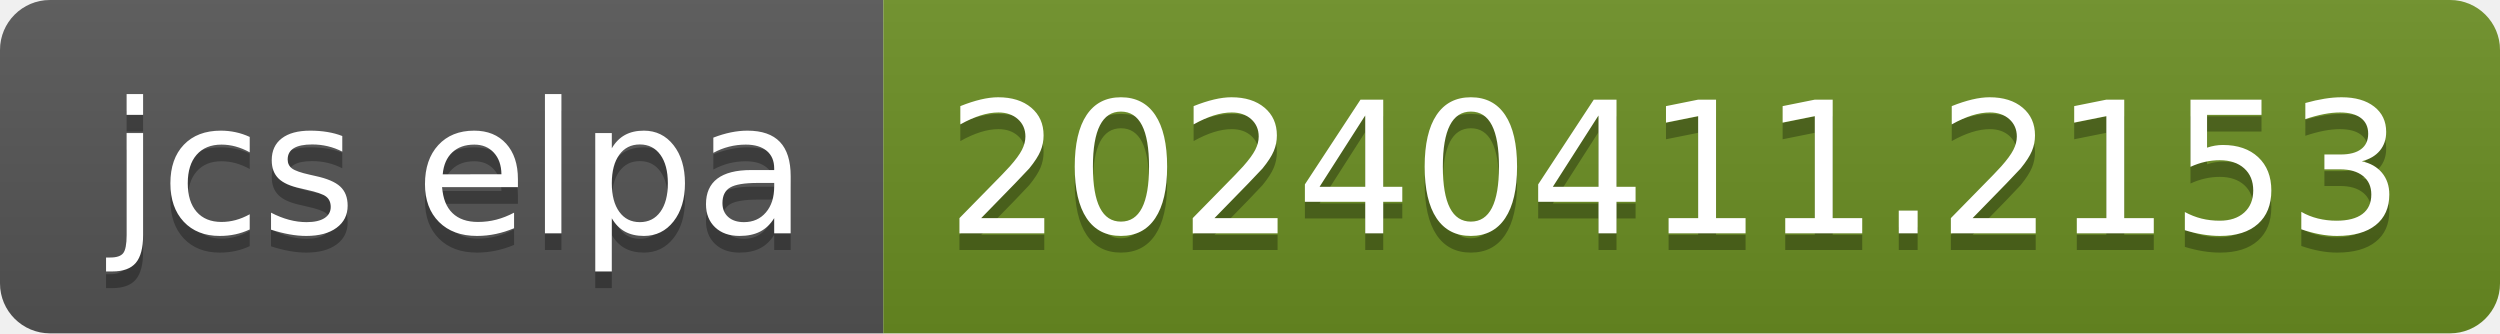
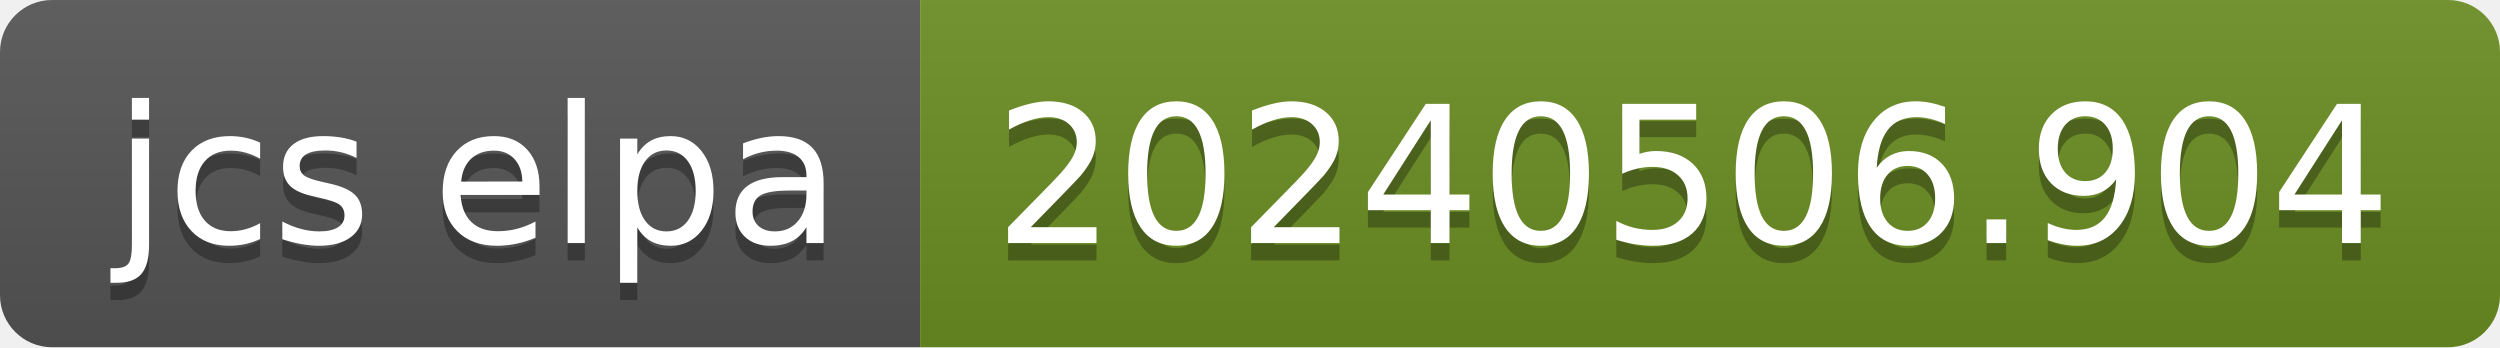
- <svg xmlns="http://www.w3.org/2000/svg" width="150" height="20" role="img" aria-label="jcs elpa: 20240411.2153">
+ <svg xmlns="http://www.w3.org/2000/svg" width="144" height="20" role="img" aria-label="jcs elpa: 20240506.904">
  <linearGradient id="s" x2="0" y2="100%">
    <stop offset="0" stop-color="#bbb" stop-opacity=".1" />
    <stop offset="1" stop-opacity=".1" />
  </linearGradient>
  <clipPath id="r">
-     <rect width="150" height="20" rx="3" fill="#fff" />
+     <rect width="144" height="20" rx="3" fill="#fff" />
  </clipPath>
  <g clip-path="url(#r)">
    <rect width="53" height="20" fill="#555" />
-     <rect x="53" width="97" height="20" fill="#6b8e23" />
-     <rect width="150" height="20" fill="url(#s)" />
+     <rect x="53" width="91" height="20" fill="#6b8e23" />
+     <rect width="144" height="20" fill="url(#s)" />
  </g>
  <g fill="#fff" text-anchor="middle" font-family="Verdana,Geneva,DejaVu Sans,sans-serif" text-rendering="geometricPrecision" font-size="110">
    <text aria-hidden="true" x="275" y="150" fill="#010101" fill-opacity=".3" transform="scale(.1)" textLength="430">jcs elpa</text>
    <text x="275" y="140" transform="scale(.1)" fill="#fff" textLength="430">jcs elpa</text>
-     <text aria-hidden="true" x="1005" y="150" fill="#010101" fill-opacity=".3" transform="scale(.1)" textLength="870">20240411.2153</text>
-     <text x="1005" y="140" transform="scale(.1)" fill="#fff" textLength="870">20240411.2153</text>
+     <text aria-hidden="true" x="975" y="150" fill="#010101" fill-opacity=".3" transform="scale(.1)" textLength="810">20240506.904</text>
+     <text x="975" y="140" transform="scale(.1)" fill="#fff" textLength="810">20240506.904</text>
  </g>
</svg>
